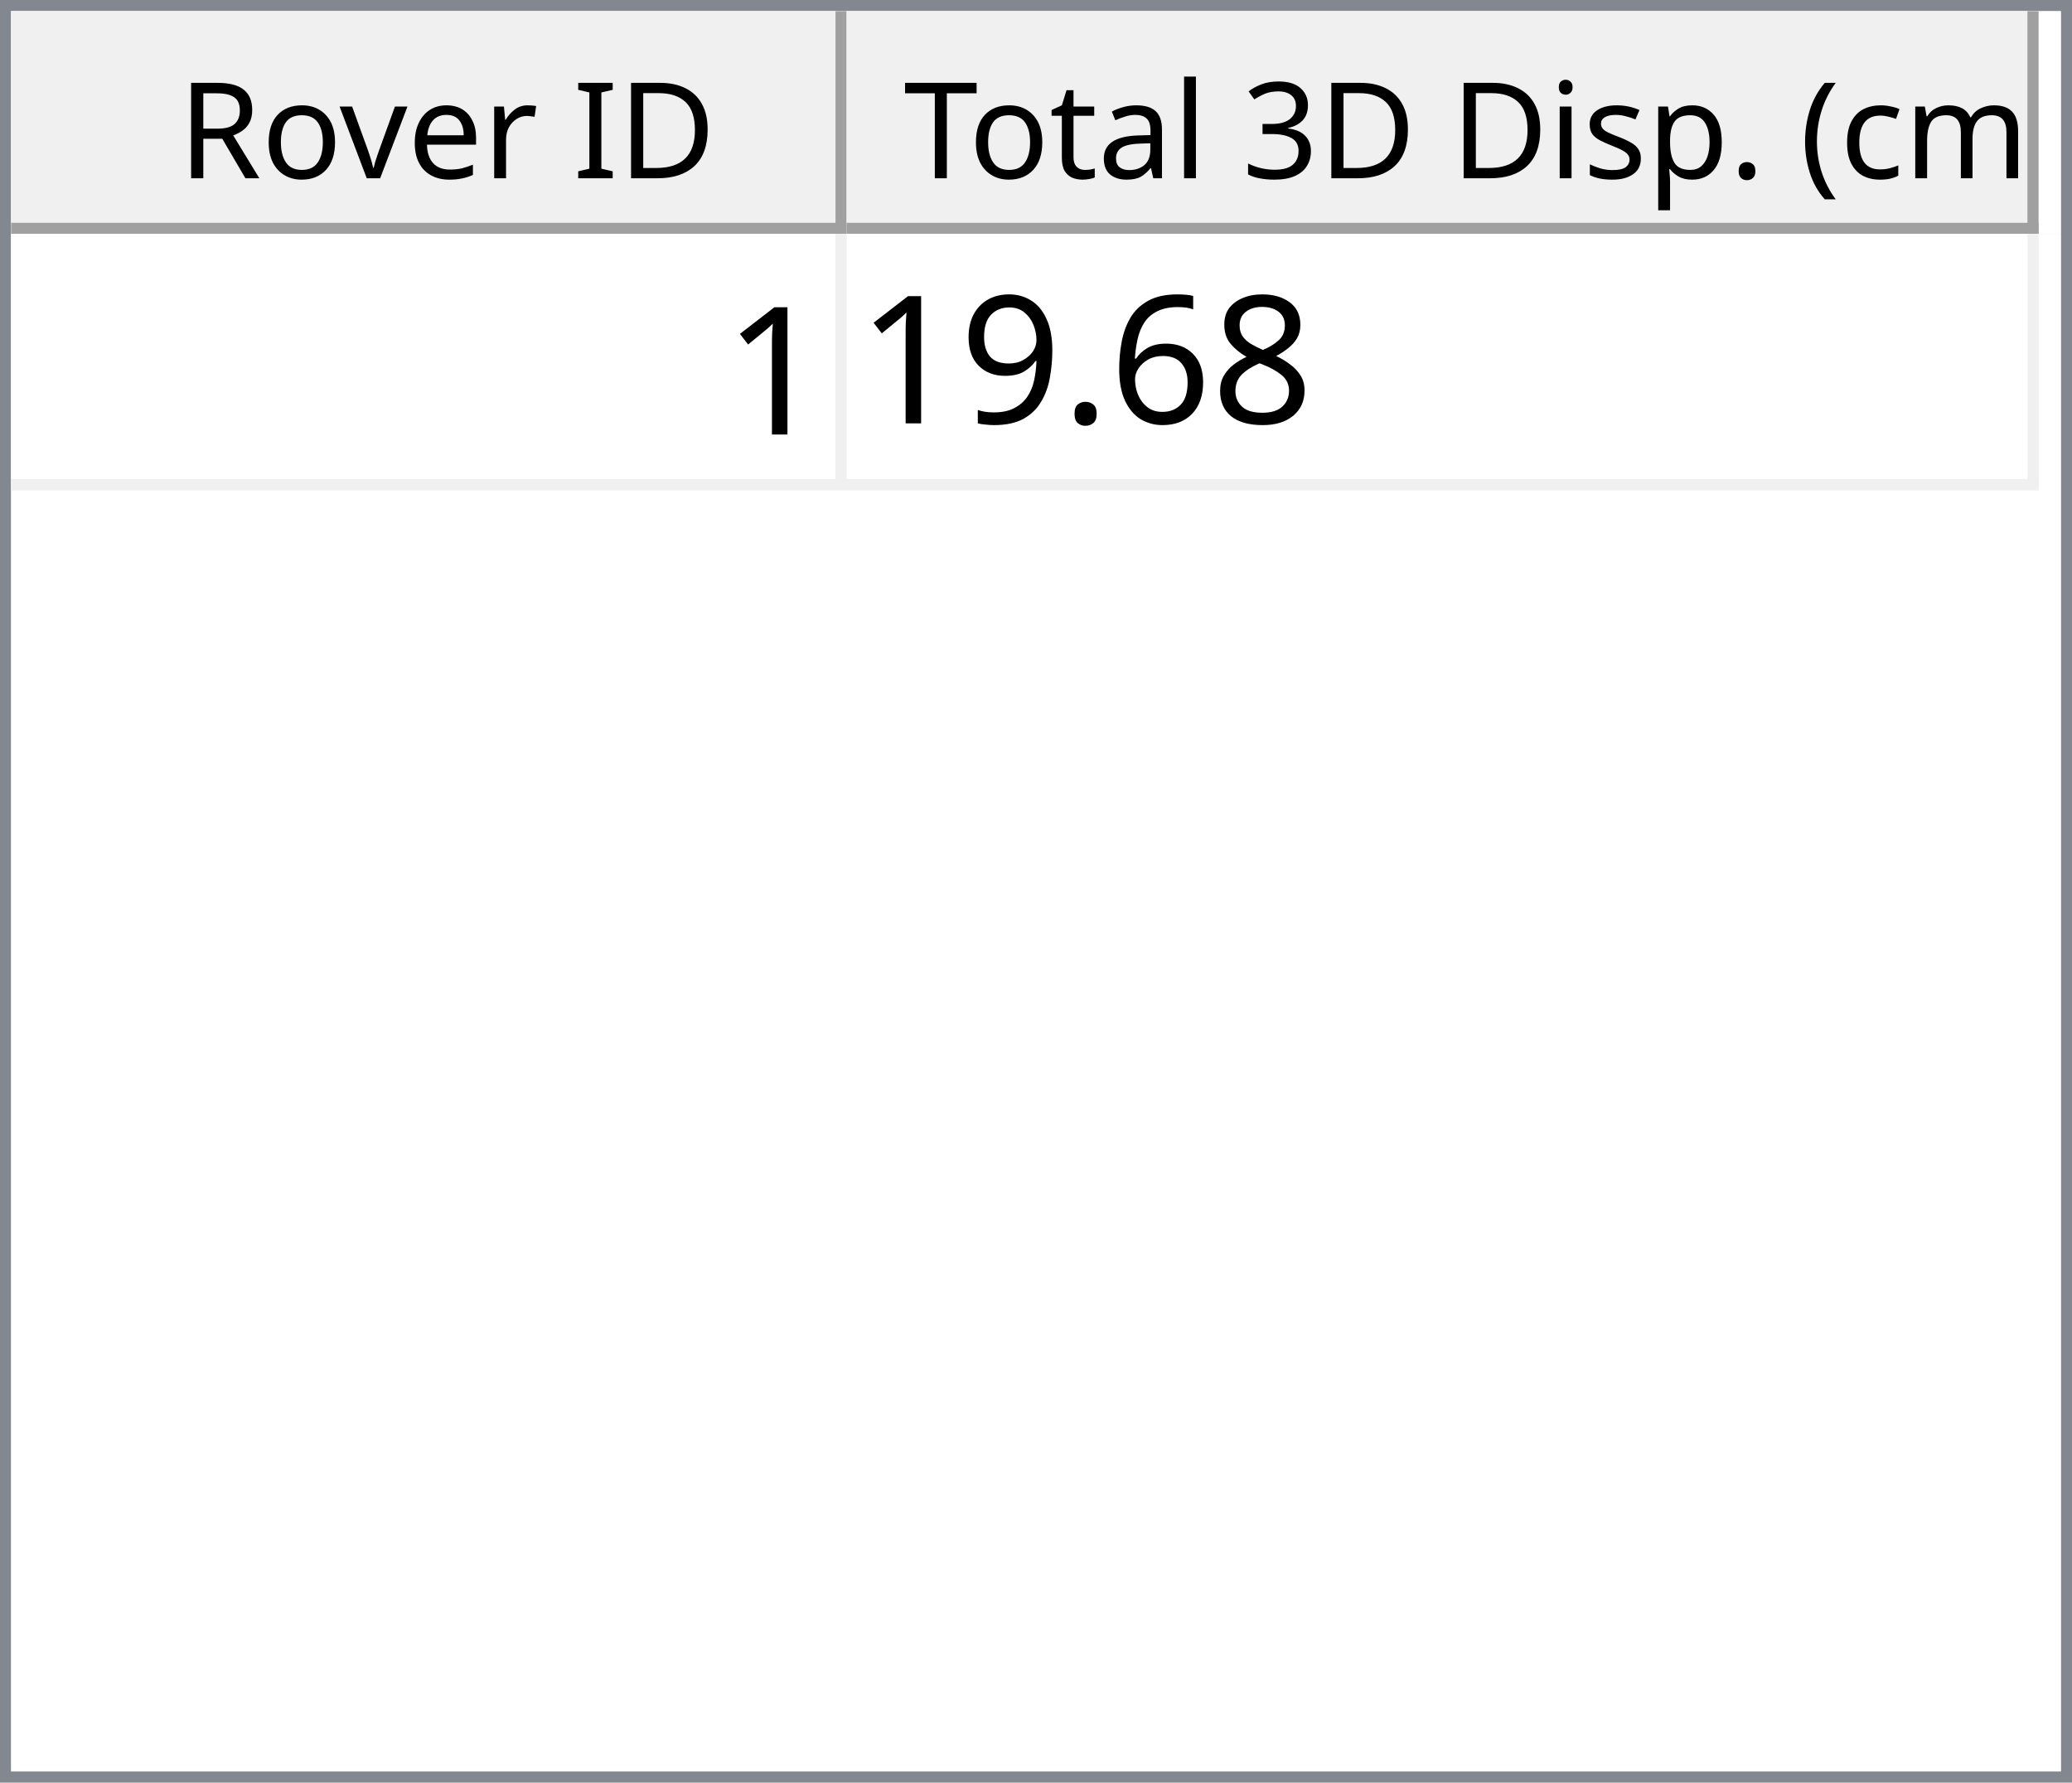
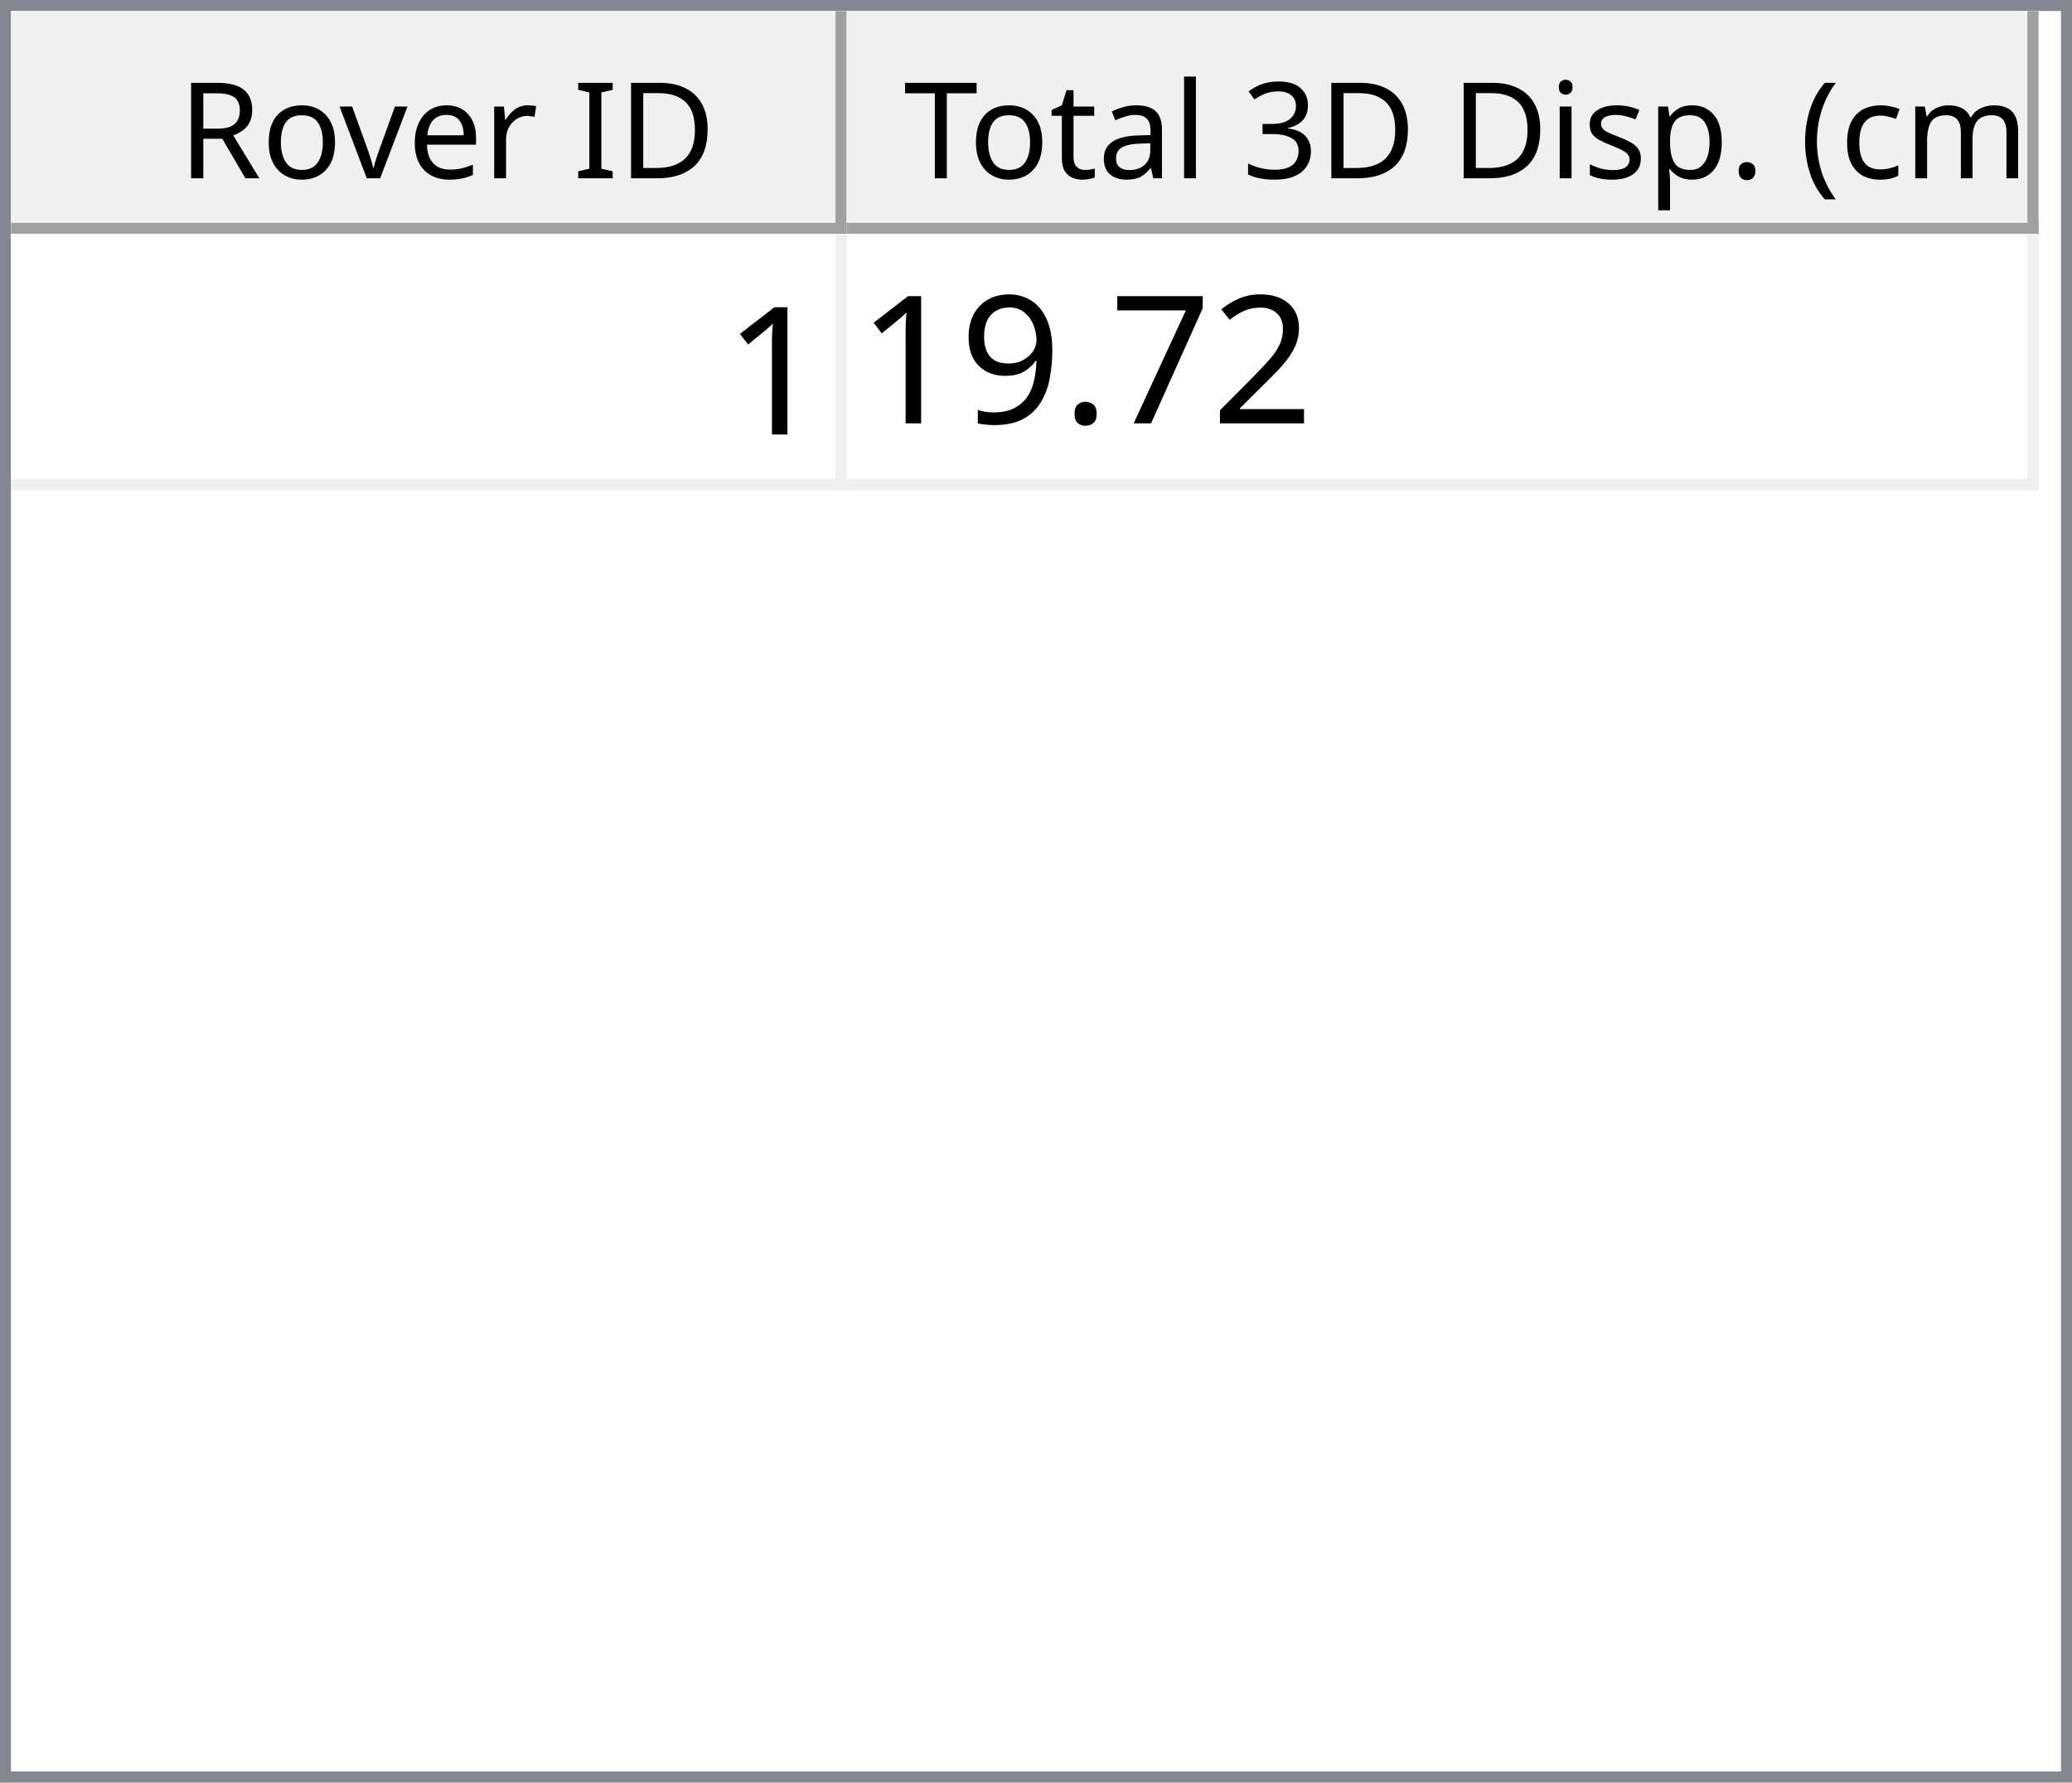
<svg xmlns="http://www.w3.org/2000/svg" style="fill-opacity:1; color-rendering:auto; color-interpolation:auto; text-rendering:auto; stroke:black; stroke-linecap:square; stroke-miterlimit:10; shape-rendering:auto; stroke-opacity:1; fill:black; stroke-dasharray:none; font-weight:normal; stroke-width:1; font-family:'Dialog'; font-style:normal; stroke-linejoin:miter; font-size:12px; stroke-dashoffset:0; image-rendering:auto;" width="186" height="160">
  <defs id="genericDefs" />
  <g>
    <defs id="defs1">
      <clipPath clipPathUnits="userSpaceOnUse" id="clipPath1">
        <path d="M0 0 L186 0 L186 160 L0 160 L0 0 Z" />
      </clipPath>
      <clipPath clipPathUnits="userSpaceOnUse" id="clipPath2">
        <path d="M0 0 L0 160 L186 160 L186 0 Z" />
      </clipPath>
      <clipPath clipPathUnits="userSpaceOnUse" id="clipPath3">
        <path d="M0 0 L0 20 L184 20 L184 0 Z" />
      </clipPath>
      <clipPath clipPathUnits="userSpaceOnUse" id="clipPath4">
        <path d="M0 0 L0 20 L75 20 L75 0 Z" />
      </clipPath>
      <clipPath clipPathUnits="userSpaceOnUse" id="clipPath5">
        <path d="M1 1 L1 19 L74 19 L74 1 Z" />
      </clipPath>
      <clipPath clipPathUnits="userSpaceOnUse" id="clipPath6">
        <path d="M0 0 L0 18 L73 18 L73 0 Z" />
      </clipPath>
      <clipPath clipPathUnits="userSpaceOnUse" id="clipPath7">
        <path d="M-0.5 -0.5 L-0.5 19.5 L74.5 19.5 L74.5 -0.5 Z" />
      </clipPath>
      <clipPath clipPathUnits="userSpaceOnUse" id="clipPath8">
        <path d="M0 0 L0 20 L107 20 L107 0 Z" />
      </clipPath>
      <clipPath clipPathUnits="userSpaceOnUse" id="clipPath9">
        <path d="M1 1 L1 19 L106 19 L106 1 Z" />
      </clipPath>
      <clipPath clipPathUnits="userSpaceOnUse" id="clipPath10">
        <path d="M0 0 L0 18 L105 18 L105 0 Z" />
      </clipPath>
      <clipPath clipPathUnits="userSpaceOnUse" id="clipPath11">
        <path d="M-0.5 -0.5 L-0.5 19.5 L106.5 19.5 L106.5 -0.5 Z" />
      </clipPath>
      <clipPath clipPathUnits="userSpaceOnUse" id="clipPath12">
        <path d="M0 0 L0 138 L184 138 L184 0 Z" />
      </clipPath>
      <clipPath clipPathUnits="userSpaceOnUse" id="clipPath13">
        <path d="M0 0 L0 23 L182 23 L182 0 Z" />
      </clipPath>
      <clipPath clipPathUnits="userSpaceOnUse" id="clipPath14">
        <path d="M-0.5 -0.5 L-0.5 22.5 L181.5 22.5 L181.5 -0.5 Z" />
      </clipPath>
      <clipPath clipPathUnits="userSpaceOnUse" id="clipPath15">
        <path d="M0 0 L0 22 L74 22 L74 0 Z" />
      </clipPath>
      <clipPath clipPathUnits="userSpaceOnUse" id="clipPath16">
        <path d="M0 0 L0 22 L106 22 L106 0 Z" />
      </clipPath>
      <font horiz-adv-x="64.551" id="font1">
        <font-face ascent="107.91" descent="25.098" units-per-em="100" style="font-style:normal; font-family:Segoe UI; font-weight:normal;" />
        <missing-glyph horiz-adv-x="64.551" d="M8.109 0 L8.109 68.266 L56.453 68.266 L56.453 0 L8.109 0 ZM15.328 7.234 L49.219 7.234 L49.219 61.031 L15.328 61.031 L15.328 7.234 Z" />
        <glyph unicode="D" horiz-adv-x="70.117" d="M9.188 0 L9.188 70.016 L28.516 70.016 Q65.531 70.016 65.531 35.891 Q65.531 19.672 55.25 9.836 Q44.969 0 27.734 0 L9.188 0 ZM17.391 62.594 L17.391 7.422 L27.828 7.422 Q41.609 7.422 49.273 14.797 Q56.938 22.172 56.938 35.688 Q56.938 62.594 28.328 62.594 L17.391 62.594 Z" />
        <glyph unicode="I" horiz-adv-x="26.611" d="M17.391 0 L9.188 0 L9.188 70.016 L17.391 70.016 L17.391 0 Z" />
        <glyph unicode=" " horiz-adv-x="27.393" d="" />
        <glyph unicode="r" horiz-adv-x="34.766" d="M34.188 41.891 Q32.078 43.5 28.125 43.5 Q23 43.5 19.555 38.672 Q16.109 33.844 16.109 25.484 L16.109 0 L8.109 0 L8.109 50 L16.109 50 L16.109 39.703 L16.312 39.703 Q18.016 44.969 21.531 47.922 Q25.047 50.875 29.391 50.875 Q32.516 50.875 34.188 50.203 L34.188 41.891 Z" />
        <glyph unicode="e" horiz-adv-x="52.295" d="M48.297 23 L12.984 23 Q13.188 14.656 17.484 10.109 Q21.781 5.562 29.297 5.562 Q37.75 5.562 44.828 11.141 L44.828 3.609 Q38.234 -1.172 27.391 -1.172 Q16.797 -1.172 10.742 5.641 Q4.688 12.453 4.688 24.812 Q4.688 36.469 11.305 43.82 Q17.922 51.172 27.734 51.172 Q37.547 51.172 42.922 44.828 Q48.297 38.484 48.297 27.203 L48.297 23 ZM40.094 29.781 Q40.047 36.719 36.75 40.578 Q33.453 44.438 27.594 44.438 Q21.922 44.438 17.969 40.383 Q14.016 36.328 13.094 29.781 L40.094 29.781 Z" />
        <glyph unicode="v" horiz-adv-x="47.9" d="M47.406 50 L27.484 0 L19.625 0 L0.688 50 L9.469 50 L22.172 13.672 Q23.578 9.672 23.922 6.688 L24.125 6.688 Q24.609 10.453 25.688 13.484 L38.969 50 L47.406 50 Z" />
        <glyph unicode="o" horiz-adv-x="58.594" d="M29 -1.172 Q17.922 -1.172 11.305 5.836 Q4.688 12.844 4.688 24.422 Q4.688 37.016 11.57 44.094 Q18.453 51.172 30.172 51.172 Q41.359 51.172 47.633 44.289 Q53.906 37.406 53.906 25.203 Q53.906 13.234 47.141 6.031 Q40.375 -1.172 29 -1.172 ZM29.594 44.438 Q21.875 44.438 17.383 39.188 Q12.891 33.938 12.891 24.703 Q12.891 15.828 17.43 10.695 Q21.969 5.562 29.594 5.562 Q37.359 5.562 41.531 10.594 Q45.703 15.625 45.703 24.906 Q45.703 34.281 41.531 39.359 Q37.359 44.438 29.594 44.438 Z" />
        <glyph unicode="R" horiz-adv-x="59.814" d="M59.375 0 L49.609 0 L37.891 19.625 Q36.281 22.359 34.766 24.289 Q33.25 26.219 31.664 27.438 Q30.078 28.656 28.25 29.219 Q26.422 29.781 24.125 29.781 L17.391 29.781 L17.391 0 L9.188 0 L9.188 70.016 L30.078 70.016 Q34.672 70.016 38.555 68.867 Q42.438 67.719 45.289 65.375 Q48.141 63.031 49.758 59.547 Q51.375 56.062 51.375 51.375 Q51.375 47.703 50.273 44.656 Q49.172 41.609 47.148 39.211 Q45.125 36.812 42.266 35.133 Q39.406 33.453 35.844 32.516 L35.844 32.328 Q37.594 31.547 38.891 30.547 Q40.188 29.547 41.359 28.18 Q42.531 26.812 43.68 25.078 Q44.828 23.344 46.234 21.047 L59.375 0 ZM17.391 62.594 L17.391 37.203 L28.516 37.203 Q31.594 37.203 34.203 38.133 Q36.812 39.062 38.719 40.797 Q40.625 42.531 41.703 45.047 Q42.781 47.562 42.781 50.688 Q42.781 56.297 39.141 59.445 Q35.5 62.594 28.609 62.594 L17.391 62.594 Z" />
        <glyph unicode=")" horiz-adv-x="30.176" d="M8.297 -15.922 L1.172 -15.922 Q16.406 2.344 16.406 26.812 Q16.406 51.469 1.078 70.016 L8.297 70.016 Q23.531 52.156 23.531 26.703 Q23.531 1.375 8.297 -15.922 Z" />
        <glyph unicode="m" horiz-adv-x="86.133" d="M79.109 0 L71.094 0 L71.094 28.719 Q71.094 37.016 68.531 40.727 Q65.969 44.438 59.906 44.438 Q54.781 44.438 51.195 39.75 Q47.609 35.062 47.609 28.516 L47.609 0 L39.594 0 L39.594 29.688 Q39.594 44.438 28.219 44.438 Q22.953 44.438 19.531 40.016 Q16.109 35.594 16.109 28.516 L16.109 0 L8.109 0 L8.109 50 L16.109 50 L16.109 42.094 L16.312 42.094 Q21.625 51.172 31.844 51.172 Q36.969 51.172 40.773 48.312 Q44.578 45.453 46 40.828 Q51.562 51.172 62.594 51.172 Q79.109 51.172 79.109 30.812 L79.109 0 Z" />
        <glyph unicode="c" horiz-adv-x="46.191" d="M42.188 2.297 Q36.422 -1.172 28.516 -1.172 Q17.828 -1.172 11.258 5.789 Q4.688 12.75 4.688 23.828 Q4.688 36.188 11.766 43.68 Q18.844 51.172 30.672 51.172 Q37.25 51.172 42.281 48.734 L42.281 40.531 Q36.719 44.438 30.375 44.438 Q22.703 44.438 17.797 38.945 Q12.891 33.453 12.891 24.516 Q12.891 15.719 17.508 10.641 Q22.125 5.562 29.891 5.562 Q36.422 5.562 42.188 9.906 L42.188 2.297 Z" />
        <glyph unicode="(" horiz-adv-x="30.176" d="M29.109 -15.922 L21.969 -15.922 Q6.844 1.375 6.844 26.703 Q6.844 52.156 21.969 70.016 L29.203 70.016 Q13.875 51.469 13.875 26.812 Q13.875 2.344 29.109 -15.922 Z" />
        <glyph unicode="." horiz-adv-x="21.68" d="M10.891 -1.078 Q8.641 -1.078 7.055 0.539 Q5.469 2.156 5.469 4.391 Q5.469 6.641 7.055 8.273 Q8.641 9.906 10.891 9.906 Q13.188 9.906 14.797 8.273 Q16.406 6.641 16.406 4.391 Q16.406 2.156 14.797 0.539 Q13.188 -1.078 10.891 -1.078 Z" />
        <glyph unicode="p" horiz-adv-x="58.789" d="M16.312 7.234 L16.109 7.234 L16.109 -23 L8.109 -23 L8.109 50 L16.109 50 L16.109 41.219 L16.312 41.219 Q22.219 51.172 33.594 51.172 Q43.266 51.172 48.688 44.461 Q54.109 37.75 54.109 26.469 Q54.109 13.922 48 6.375 Q41.891 -1.172 31.297 -1.172 Q21.578 -1.172 16.312 7.234 ZM16.109 27.391 L16.109 20.406 Q16.109 14.203 20.141 9.883 Q24.172 5.562 30.375 5.562 Q37.641 5.562 41.773 11.133 Q45.906 16.703 45.906 26.609 Q45.906 34.969 42.047 39.703 Q38.188 44.438 31.594 44.438 Q24.609 44.438 20.359 39.578 Q16.109 34.719 16.109 27.391 Z" />
        <glyph unicode="s" horiz-adv-x="42.432" d="M5.078 1.812 L5.078 10.406 Q11.625 5.562 19.484 5.562 Q30.031 5.562 30.031 12.594 Q30.031 14.594 29.125 15.992 Q28.219 17.391 26.68 18.461 Q25.141 19.531 23.07 20.383 Q21 21.234 18.609 22.172 Q15.281 23.484 12.766 24.828 Q10.25 26.172 8.57 27.859 Q6.891 29.547 6.031 31.695 Q5.172 33.844 5.172 36.719 Q5.172 40.234 6.789 42.945 Q8.406 45.656 11.086 47.484 Q13.766 49.312 17.211 50.242 Q20.656 51.172 24.312 51.172 Q30.812 51.172 35.938 48.922 L35.938 40.828 Q30.422 44.438 23.25 44.438 Q21 44.438 19.195 43.922 Q17.391 43.406 16.094 42.477 Q14.797 41.547 14.086 40.258 Q13.375 38.969 13.375 37.406 Q13.375 35.453 14.086 34.133 Q14.797 32.812 16.164 31.789 Q17.531 30.766 19.484 29.938 Q21.438 29.109 23.922 28.125 Q27.25 26.859 29.883 25.516 Q32.516 24.172 34.375 22.484 Q36.234 20.797 37.234 18.602 Q38.234 16.406 38.234 13.375 Q38.234 9.672 36.602 6.938 Q34.969 4.203 32.234 2.398 Q29.5 0.594 25.93 -0.289 Q22.359 -1.172 18.453 -1.172 Q10.75 -1.172 5.078 1.812 Z" />
        <glyph unicode="i" horiz-adv-x="24.219" d="M12.203 62.703 Q10.062 62.703 8.547 64.164 Q7.031 65.625 7.031 67.875 Q7.031 70.125 8.547 71.609 Q10.062 73.094 12.203 73.094 Q14.406 73.094 15.945 71.609 Q17.484 70.125 17.484 67.875 Q17.484 65.719 15.945 64.211 Q14.406 62.703 12.203 62.703 ZM16.109 0 L8.109 0 L8.109 50 L16.109 50 L16.109 0 Z" />
        <glyph unicode="3" horiz-adv-x="53.906" d="M46.531 19.828 Q46.531 15.094 44.75 11.211 Q42.969 7.328 39.719 4.57 Q36.469 1.812 31.93 0.297 Q27.391 -1.219 21.922 -1.219 Q11.922 -1.219 6 2.594 L6 11.188 Q13.094 5.609 22.219 5.609 Q25.875 5.609 28.828 6.539 Q31.781 7.469 33.906 9.227 Q36.031 10.984 37.18 13.477 Q38.328 15.969 38.328 19.094 Q38.328 32.812 18.797 32.812 L12.984 32.812 L12.984 39.594 L18.5 39.594 Q35.797 39.594 35.797 52.484 Q35.797 64.406 22.609 64.406 Q15.188 64.406 8.688 59.422 L8.688 67.188 Q15.375 71.188 24.609 71.188 Q29 71.188 32.57 69.969 Q36.141 68.75 38.68 66.555 Q41.219 64.359 42.609 61.281 Q44 58.203 44 54.5 Q44 40.672 30.031 36.719 L30.031 36.531 Q33.594 36.141 36.625 34.797 Q39.656 33.453 41.852 31.305 Q44.047 29.156 45.289 26.25 Q46.531 23.344 46.531 19.828 Z" />
        <glyph unicode="l" horiz-adv-x="24.219" d="M16.109 0 L8.109 0 L8.109 74.031 L16.109 74.031 L16.109 0 Z" />
        <glyph unicode="a" horiz-adv-x="50.879" d="M43.891 0 L35.891 0 L35.891 7.812 L35.688 7.812 Q30.469 -1.172 20.312 -1.172 Q12.844 -1.172 8.617 2.781 Q4.391 6.734 4.391 13.281 Q4.391 27.297 20.906 29.594 L35.891 31.688 Q35.891 44.438 25.594 44.438 Q16.547 44.438 9.281 38.281 L9.281 46.484 Q16.656 51.172 26.266 51.172 Q43.891 51.172 43.891 32.516 L43.891 0 ZM35.891 25.297 L23.828 23.641 Q18.266 22.859 15.43 20.875 Q12.594 18.891 12.594 13.875 Q12.594 10.203 15.211 7.883 Q17.828 5.562 22.172 5.562 Q28.125 5.562 32.008 9.742 Q35.891 13.922 35.891 20.312 L35.891 25.297 Z" />
        <glyph unicode="t" horiz-adv-x="33.887" d="M31.297 0.484 Q28.469 -1.078 23.828 -1.078 Q10.688 -1.078 10.688 13.578 L10.688 43.172 L2.094 43.172 L2.094 50 L10.688 50 L10.688 62.203 L18.703 64.797 L18.703 50 L31.297 50 L31.297 43.172 L18.703 43.172 L18.703 14.984 Q18.703 9.969 20.414 7.82 Q22.125 5.672 26.078 5.672 Q29.109 5.672 31.297 7.328 L31.297 0.484 Z" />
        <glyph unicode="T" horiz-adv-x="52.393" d="M50.594 62.594 L30.375 62.594 L30.375 0 L22.172 0 L22.172 62.594 L2 62.594 L2 70.016 L50.594 70.016 L50.594 62.594 Z" />
      </font>
      <font horiz-adv-x="75.0" id="font2">
        <font-face ascent="100.537" descent="21.973" units-per-em="100" style="font-style:normal; font-family:sans-serif; font-weight:normal;" />
        <missing-glyph horiz-adv-x="75.0" d="M12.5 0 L12.5 62.5 L62.5 62.5 L62.5 0 L12.5 0 ZM14.062 1.562 L60.938 1.562 L60.938 60.938 L14.062 60.938 L14.062 1.562 Z" />
        <glyph unicode="1" horiz-adv-x="55.615" d="M37.25 0 L28.469 0 L28.469 56 Q25.297 52.984 20.141 49.953 Q14.984 46.922 10.891 45.406 L10.891 53.906 Q18.266 57.375 23.781 62.305 Q29.297 67.234 31.594 71.875 L37.25 71.875 L37.25 0 Z" />
-         <glyph unicode="8" horiz-adv-x="55.615" d="M17.672 38.812 Q12.203 40.828 9.57 44.539 Q6.938 48.25 6.938 53.422 Q6.938 61.234 12.555 66.555 Q18.172 71.875 27.484 71.875 Q36.859 71.875 42.578 66.43 Q48.297 60.984 48.297 53.172 Q48.297 48.188 45.68 44.508 Q43.062 40.828 37.75 38.812 Q44.344 36.672 47.781 31.883 Q51.219 27.094 51.219 20.453 Q51.219 11.281 44.727 5.031 Q38.234 -1.219 27.641 -1.219 Q17.047 -1.219 10.547 5.055 Q4.047 11.328 4.047 20.703 Q4.047 27.688 7.594 32.398 Q11.141 37.109 17.672 38.812 ZM15.922 53.719 Q15.922 48.641 19.195 45.414 Q22.469 42.188 27.688 42.188 Q32.766 42.188 36.016 45.383 Q39.266 48.578 39.266 53.219 Q39.266 58.062 35.914 61.359 Q32.562 64.656 27.594 64.656 Q22.562 64.656 19.242 61.43 Q15.922 58.203 15.922 53.719 ZM13.094 20.656 Q13.094 16.891 14.875 13.375 Q16.656 9.859 20.172 7.93 Q23.688 6 27.734 6 Q34.031 6 38.133 10.055 Q42.234 14.109 42.234 20.359 Q42.234 26.703 38.016 30.859 Q33.797 35.016 27.438 35.016 Q21.234 35.016 17.164 30.914 Q13.094 26.812 13.094 20.656 Z" />
-         <glyph unicode="6" horiz-adv-x="55.615" d="M49.75 54.047 L41.016 53.375 Q39.844 58.547 37.703 60.891 Q34.125 64.656 28.906 64.656 Q24.703 64.656 21.531 62.312 Q17.391 59.281 14.992 53.469 Q12.594 47.656 12.5 36.922 Q15.672 41.75 20.266 44.094 Q24.859 46.438 29.891 46.438 Q38.672 46.438 44.852 39.969 Q51.031 33.5 51.031 23.25 Q51.031 16.5 48.125 10.719 Q45.219 4.938 40.141 1.859 Q35.062 -1.219 28.609 -1.219 Q17.625 -1.219 10.695 6.859 Q3.766 14.938 3.766 33.5 Q3.766 54.25 11.422 63.672 Q18.109 71.875 29.438 71.875 Q37.891 71.875 43.289 67.141 Q48.688 62.406 49.75 54.047 ZM13.875 23.188 Q13.875 18.656 15.797 14.508 Q17.719 10.359 21.188 8.18 Q24.656 6 28.469 6 Q34.031 6 38.039 10.492 Q42.047 14.984 42.047 22.703 Q42.047 30.125 38.086 34.398 Q34.125 38.672 28.125 38.672 Q22.172 38.672 18.023 34.398 Q13.875 30.125 13.875 23.188 Z" />
+         <glyph unicode="2" horiz-adv-x="55.615" d="M50.344 8.453 L50.344 0 L3.031 0 Q2.938 3.172 4.047 6.109 Q5.859 10.938 9.836 15.625 Q13.812 20.312 21.344 26.469 Q33.016 36.031 37.117 41.625 Q41.219 47.219 41.219 52.203 Q41.219 57.422 37.477 61.008 Q33.734 64.594 27.734 64.594 Q21.391 64.594 17.578 60.789 Q13.766 56.984 13.719 50.25 L4.688 51.172 Q5.609 61.281 11.664 66.578 Q17.719 71.875 27.938 71.875 Q38.234 71.875 44.242 66.164 Q50.25 60.453 50.25 52 Q50.25 47.703 48.492 43.555 Q46.734 39.406 42.656 34.812 Q38.578 30.219 29.109 22.219 Q21.188 15.578 18.945 13.211 Q16.703 10.844 15.234 8.453 L50.344 8.453 Z" />
+         <glyph unicode="7" horiz-adv-x="55.615" d="M4.734 62.203 L4.734 70.656 L51.078 70.656 L51.078 63.812 Q44.234 56.547 37.523 44.484 Q30.812 32.422 27.156 19.672 Q24.516 10.688 23.781 0 L14.75 0 Q14.891 8.453 18.062 20.414 Q21.234 32.375 27.172 43.484 Q33.109 54.594 39.797 62.203 L4.734 62.203 Z" />
        <glyph unicode="." horiz-adv-x="27.783" d="M9.078 0 L9.078 10.016 L19.094 10.016 L19.094 0 L9.078 0 Z" />
        <glyph unicode="9" horiz-adv-x="55.615" d="M5.469 16.547 L13.922 17.328 Q14.984 11.375 18.016 8.688 Q21.047 6 25.781 6 Q29.828 6 32.883 7.859 Q35.938 9.719 37.891 12.82 Q39.844 15.922 41.164 21.195 Q42.484 26.469 42.484 31.938 Q42.484 32.516 42.438 33.688 Q39.797 29.5 35.234 26.883 Q30.672 24.266 25.344 24.266 Q16.453 24.266 10.305 30.711 Q4.156 37.156 4.156 47.703 Q4.156 58.594 10.578 65.234 Q17 71.875 26.656 71.875 Q33.641 71.875 39.43 68.117 Q45.219 64.359 48.219 57.398 Q51.219 50.438 51.219 37.25 Q51.219 23.531 48.242 15.406 Q45.266 7.281 39.383 3.031 Q33.5 -1.219 25.594 -1.219 Q17.188 -1.219 11.867 3.445 Q6.547 8.109 5.469 16.547 ZM41.453 48.141 Q41.453 55.719 37.43 60.156 Q33.406 64.594 27.734 64.594 Q21.875 64.594 17.531 59.812 Q13.188 55.031 13.188 47.406 Q13.188 40.578 17.312 36.305 Q21.438 32.031 27.484 32.031 Q33.594 32.031 37.523 36.305 Q41.453 40.578 41.453 48.141 Z" />
      </font>
    </defs>
    <g style="fill:white; stroke:white;">
      <rect x="0" y="0" width="186" style="clip-path:url(#clipPath1); stroke:none;" height="160" />
    </g>
    <g style="fill:white; text-rendering:optimizeSpeed; color-rendering:optimizeSpeed; image-rendering:optimizeSpeed; shape-rendering:crispEdges; stroke:white; color-interpolation:sRGB;">
      <rect x="0" width="186" height="160" y="0" style="stroke:none;" />
      <path style="stroke:none;" d="M0 160 L186 160 L186 0 L0 0 Z" />
    </g>
    <g style="fill:rgb(240,240,240); font-family:'Segoe UI'; stroke:rgb(240,240,240);">
      <rect x="0" y="0" width="186" style="clip-path:url(#clipPath2); stroke:none;" height="160" />
    </g>
    <g style="fill:rgb(130,135,144); font-family:'Segoe UI'; stroke:rgb(130,135,144);">
      <path d="M0 0 L186 0 L186 160 L0 160 L0 0 ZM1 1 L185 1 L185 159 L1 159 L1 1 Z" style="fill-rule:evenodd; clip-path:url(#clipPath2); stroke:none;" />
    </g>
    <g style="fill:white; font-family:'Segoe UI'; stroke:white;" transform="translate(1,1)">
      <rect x="0" y="0" width="184" style="clip-path:url(#clipPath3); stroke:none;" height="20" />
    </g>
    <g style="fill:rgb(240,240,240); font-family:'Segoe UI'; stroke:rgb(240,240,240);" transform="translate(1,1)">
      <rect x="0" y="0" width="75" style="clip-path:url(#clipPath4); stroke:none;" height="20" />
    </g>
    <g style="font-family:'Segoe UI';" transform="translate(2,2)">
      <text x="14" xml:space="preserve" y="14" style="clip-path:url(#clipPath6); stroke:none;">Rover ID</text>
    </g>
    <g style="fill:rgb(160,160,160); font-family:'Segoe UI'; stroke:rgb(160,160,160); stroke-linejoin:bevel;" transform="translate(1.5,1.5)">
      <line x1="74" x2="74" y1="0" style="fill:none; clip-path:url(#clipPath7);" y2="19" />
    </g>
    <g style="fill:rgb(160,160,160); font-family:'Segoe UI'; stroke:rgb(160,160,160); stroke-linejoin:bevel;" transform="matrix(1,0,0,1,1,1) translate(0.5,0.5)">
      <line x1="0" x2="74" y1="19" style="fill:none; clip-path:url(#clipPath7);" y2="19" />
    </g>
    <g style="fill:rgb(240,240,240); font-family:'Segoe UI'; stroke:rgb(240,240,240);" transform="translate(76,1)">
      <rect x="0" y="0" width="107" style="clip-path:url(#clipPath8); stroke:none;" height="20" />
    </g>
    <g style="font-family:'Segoe UI';" transform="translate(77,2)">
      <text x="1" xml:space="preserve" y="14" style="clip-path:url(#clipPath10); stroke:none;"> Total 3D Disp. (cm)</text>
    </g>
    <g style="fill:rgb(160,160,160); font-family:'Segoe UI'; stroke:rgb(160,160,160); stroke-linejoin:bevel;" transform="translate(76.5,1.5)">
      <line x1="106" x2="106" y1="0" style="fill:none; clip-path:url(#clipPath11);" y2="19" />
    </g>
    <g style="fill:rgb(160,160,160); font-family:'Segoe UI'; stroke:rgb(160,160,160); stroke-linejoin:bevel;" transform="matrix(1,0,0,1,76,1) translate(0.5,0.5)">
      <line x1="0" x2="106" y1="19" style="fill:none; clip-path:url(#clipPath11);" y2="19" />
    </g>
    <g style="fill:white; font-family:'Segoe UI'; stroke:white;" transform="translate(1,21)">
      <rect x="0" y="0" width="184" style="clip-path:url(#clipPath12); stroke:none;" height="138" />
    </g>
    <g style="fill:rgb(240,240,240); font-size:16px; font-family:sans-serif; stroke:rgb(240,240,240);" transform="translate(1,21)">
      <rect x="0" y="0" width="182" style="clip-path:url(#clipPath13); stroke:none;" height="23" />
      <line transform="translate(0.5,0.5)" x1="0" x2="181" y1="22" style="clip-path:url(#clipPath14); fill:none; stroke-linejoin:bevel;" y2="22" />
    </g>
    <g transform="matrix(1,0,0,1,1,21) translate(0.5,0.5)" style="fill:rgb(240,240,240); font-size:16px; font-family:sans-serif; stroke:rgb(240,240,240); stroke-linejoin:bevel;">
      <line x1="74" x2="74" y1="0" style="fill:none; clip-path:url(#clipPath14);" y2="22" />
    </g>
    <g transform="matrix(1,0,0,1,1,21) translate(0.5,0.5)" style="fill:rgb(240,240,240); font-size:16px; font-family:sans-serif; stroke:rgb(240,240,240); stroke-linejoin:bevel;">
      <line x1="181" x2="181" y1="0" style="fill:none; clip-path:url(#clipPath14);" y2="22" />
    </g>
    <g style="fill:white; font-size:16px; font-family:sans-serif; stroke:white;" transform="matrix(1,0,0,1,1,21)">
      <rect x="0" y="0" width="74" style="clip-path:url(#clipPath15); stroke:none;" height="22" />
      <text x="64" y="18" style="fill:black; clip-path:url(#clipPath15); stroke:none;" xml:space="preserve">1</text>
    </g>
    <g style="fill:white; font-size:16px; font-family:sans-serif; stroke:white;" transform="matrix(1,0,0,1,1,21) translate(75,0)">
      <rect x="0" y="0" width="106" style="clip-path:url(#clipPath16); stroke:none;" height="22" />
-       <text x="1" y="17" style="fill:black; clip-path:url(#clipPath16); stroke:none;" xml:space="preserve">19.68</text>
+       <text x="1" y="17" style="fill:black; clip-path:url(#clipPath16); stroke:none;" xml:space="preserve">19.72</text>
    </g>
  </g>
</svg>
